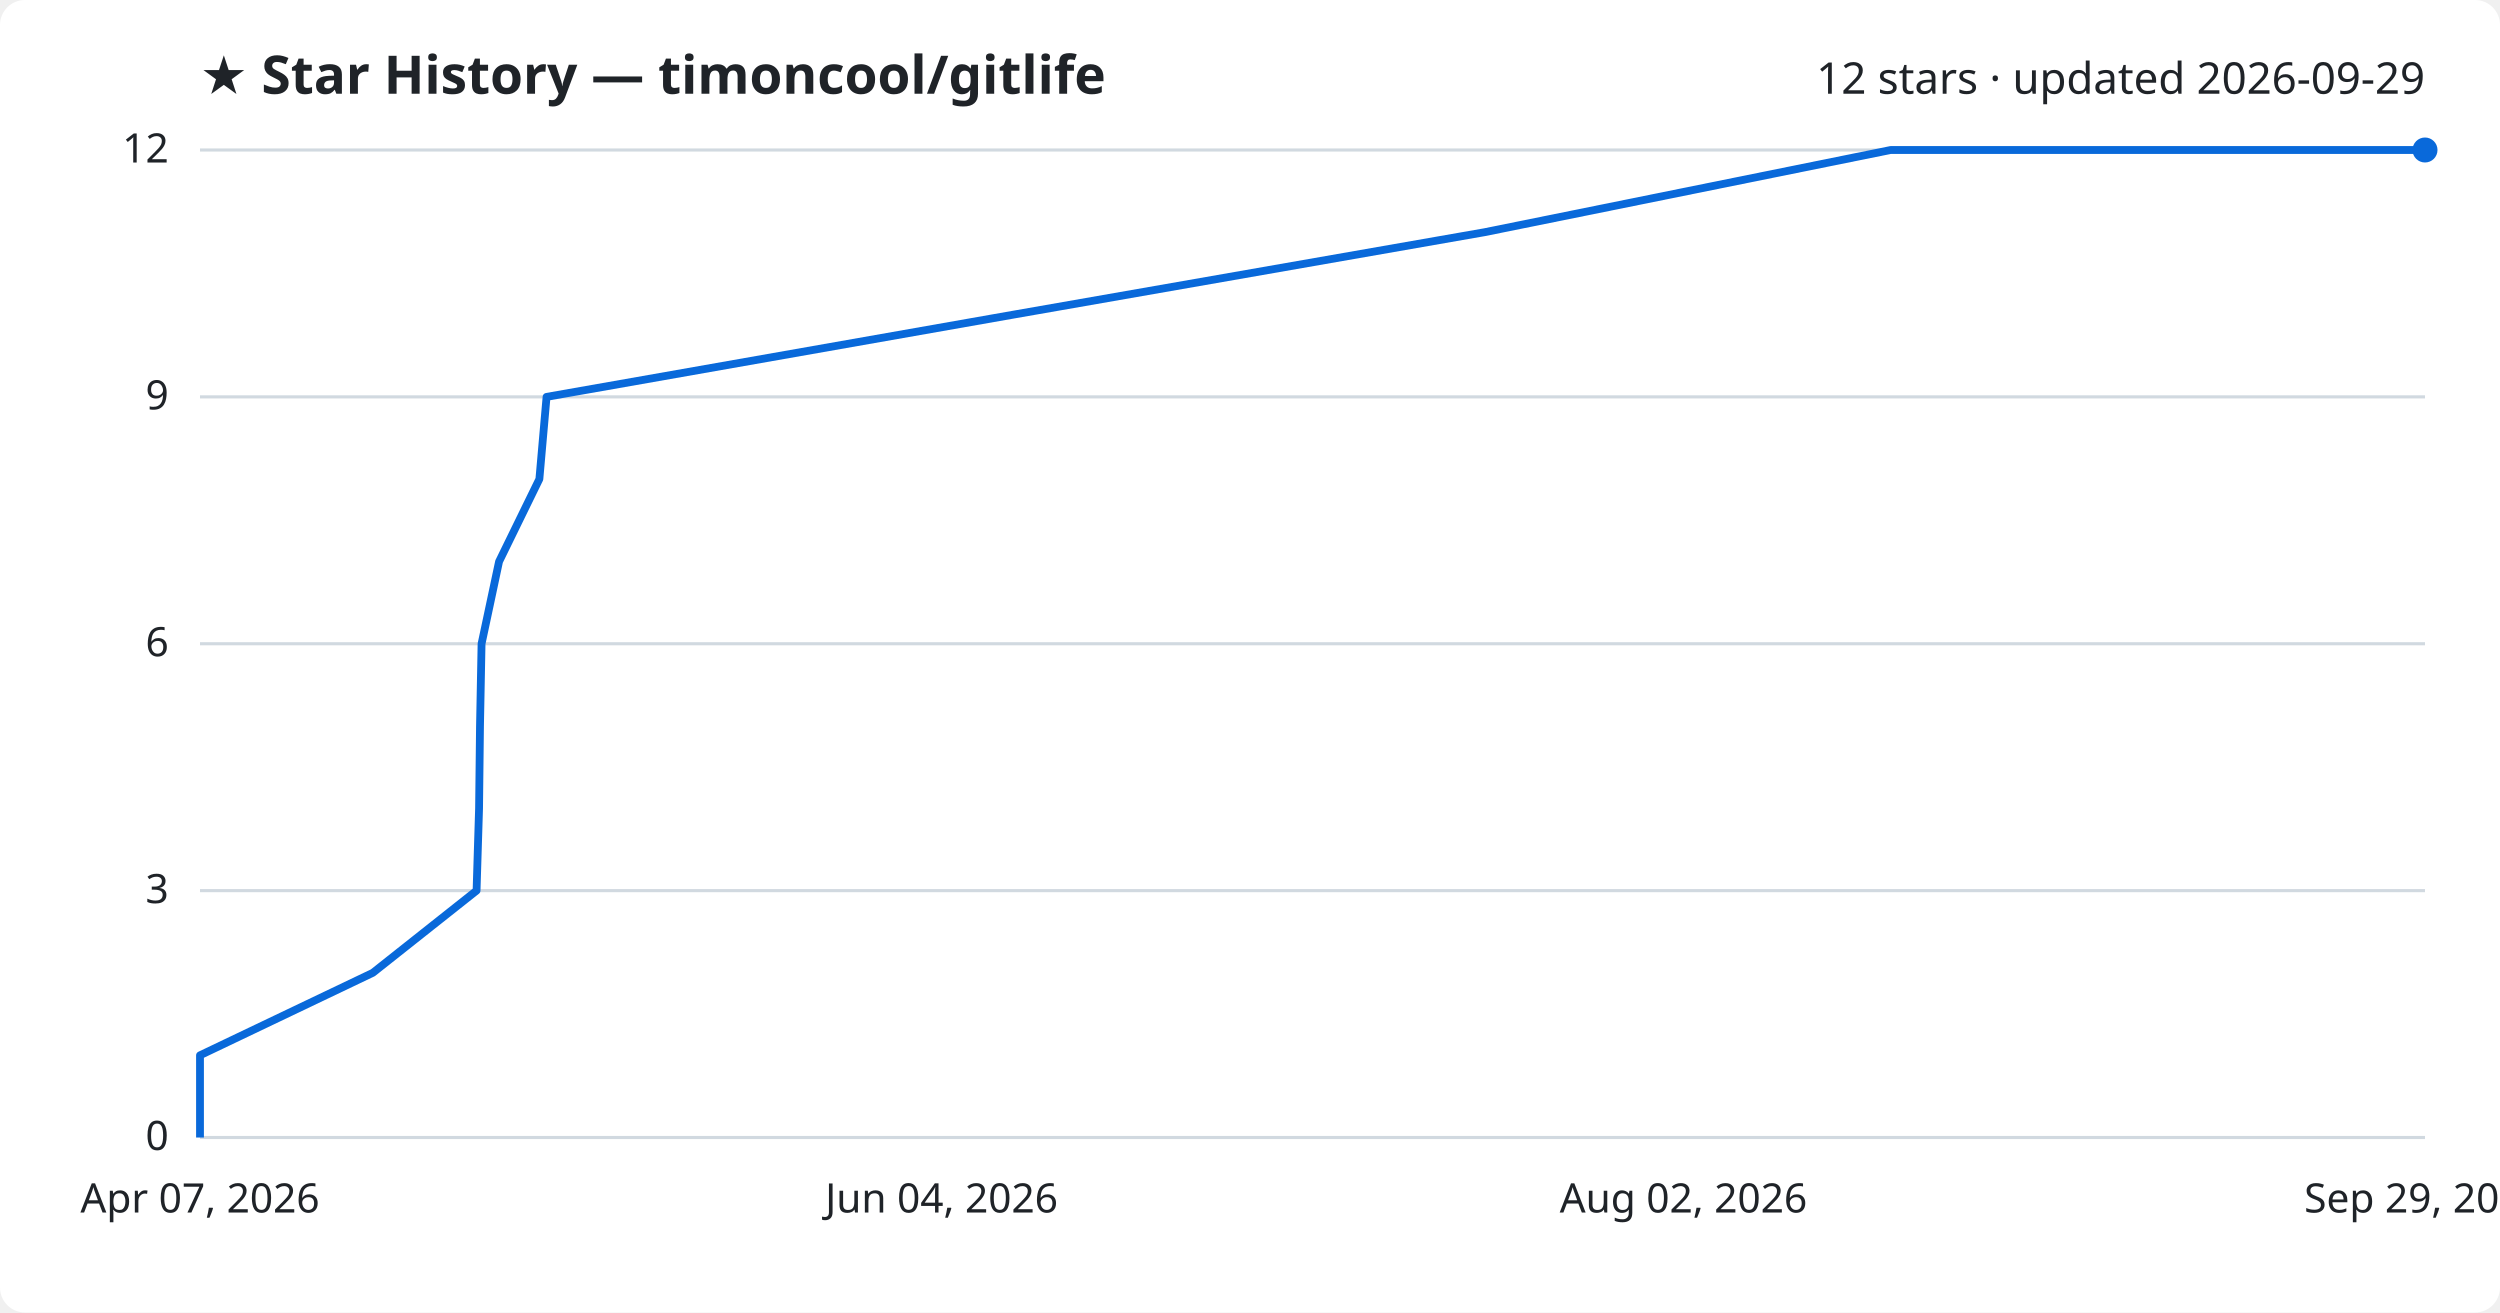
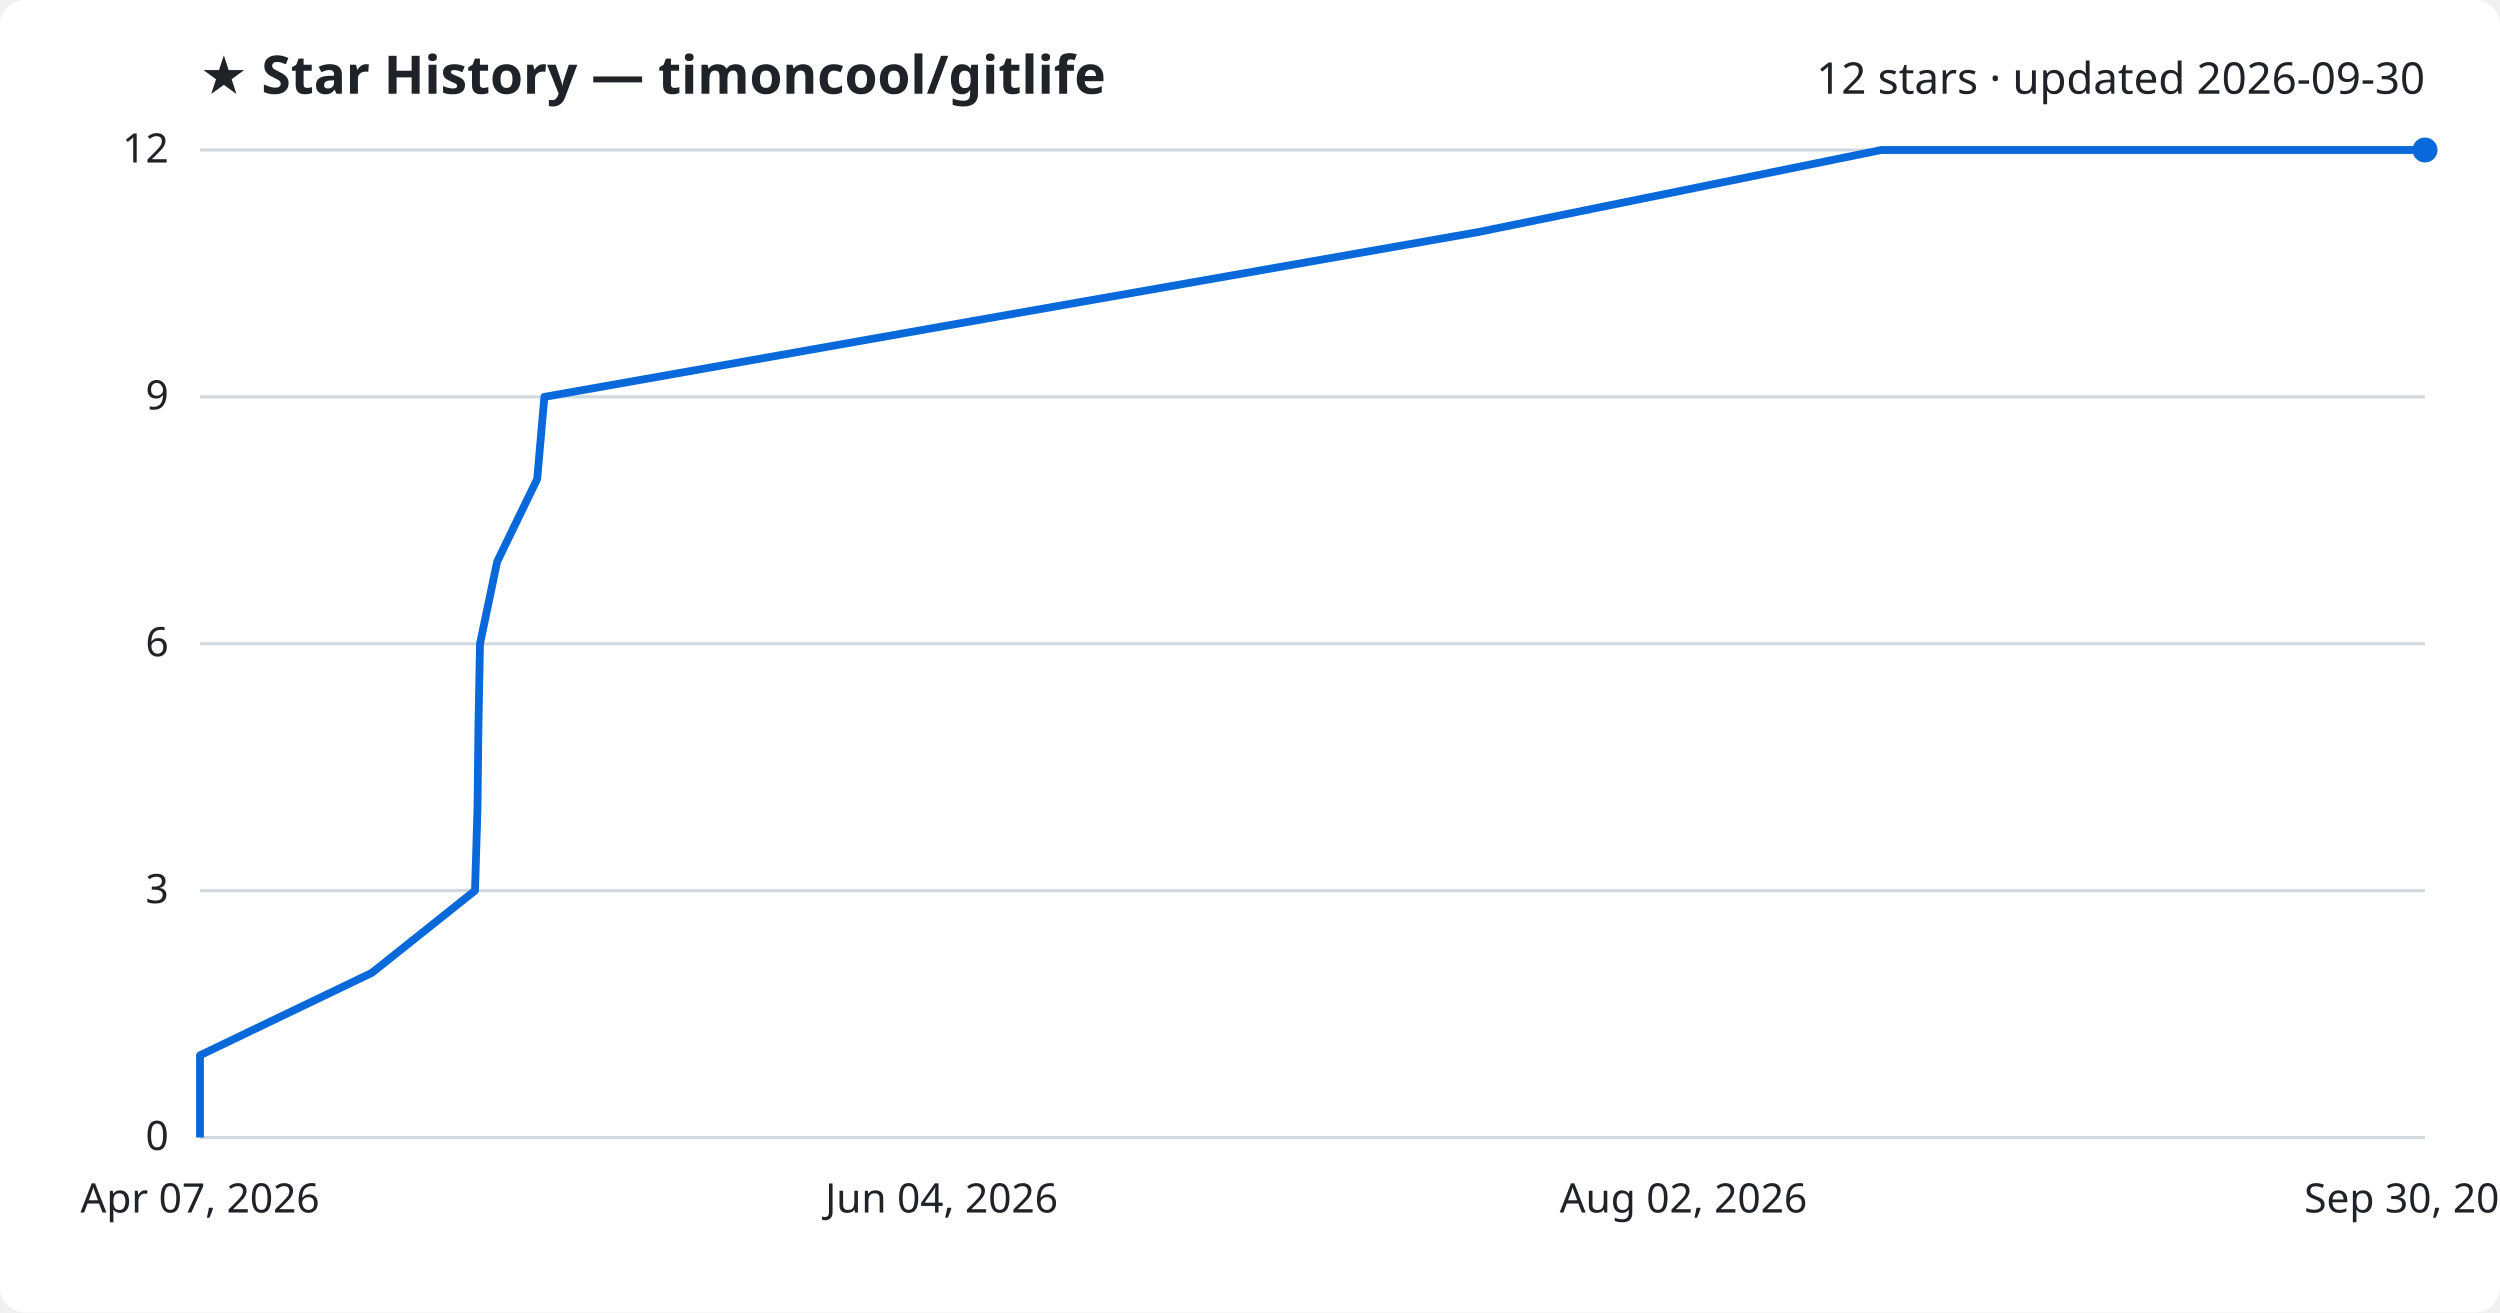
<svg xmlns="http://www.w3.org/2000/svg" viewBox="0 0 800 420" font-family="Segoe UI, sans-serif">
  <rect width="800" height="420" fill="#ffffff" rx="8" />
  <text x="64" y="30" fill="#1f2328" font-size="17" font-weight="700">★ Star History — timoncool/gitlife</text>
-   <text x="776" y="30" fill="#1f2328" font-size="14" text-anchor="end">12 stars · updated 2026-09-29</text>
+   <text x="776" y="30" fill="#1f2328" font-size="14" text-anchor="end">12 stars · updated 2026-09-30</text>
  <line x1="64" y1="364.0" x2="776" y2="364.0" stroke="#d1d9e0" stroke-width="1" />
  <text x="54" y="368.0" fill="#1f2328" font-size="13" text-anchor="end">0</text>
  <line x1="64" y1="285.0" x2="776" y2="285.0" stroke="#d1d9e0" stroke-width="1" />
  <text x="54" y="289.0" fill="#1f2328" font-size="13" text-anchor="end">3</text>
  <line x1="64" y1="206.0" x2="776" y2="206.0" stroke="#d1d9e0" stroke-width="1" />
  <text x="54" y="210.0" fill="#1f2328" font-size="13" text-anchor="end">6</text>
  <line x1="64" y1="127.0" x2="776" y2="127.0" stroke="#d1d9e0" stroke-width="1" />
  <text x="54" y="131.0" fill="#1f2328" font-size="13" text-anchor="end">9</text>
  <line x1="64" y1="48.0" x2="776" y2="48.0" stroke="#d1d9e0" stroke-width="1" />
  <text x="54" y="52.0" fill="#1f2328" font-size="13" text-anchor="end">12</text>
-   <path d="M64.0,364.0 L64.0,337.7 L119.3,311.3 L152.5,285.0 L153.3,258.7 L153.6,232.3 L154.1,206.0 L159.7,179.7 L172.6,153.3 L174.9,127.0 L324.2,100.7 L475.1,74.3 L605.0,48.0 L776.0,48.0" fill="none" stroke="#0969da" stroke-width="2.5" stroke-linejoin="round" />
+   <path d="M64.0,364.0 L64.0,337.7 L119.0,311.3 L152.0,285.0 L152.8,258.7 L153.1,232.3 L153.6,206.0 L159.1,179.7 L171.9,153.3 L174.2,127.0 L322.7,100.7 L472.8,74.3 L602.0,48.0 L776.0,48.0" fill="none" stroke="#0969da" stroke-width="2.5" stroke-linejoin="round" />
  <circle cx="776.0" cy="48.0" r="4" fill="#0969da" />
  <text x="64.0" y="388" fill="#1f2328" font-size="13" text-anchor="middle">Apr 07, 2026</text>
  <text x="301.3" y="388" fill="#1f2328" font-size="13" text-anchor="middle">Jun 04, 2026</text>
  <text x="538.7" y="388" fill="#1f2328" font-size="13" text-anchor="middle">Aug 02, 2026</text>
-   <text x="776.0" y="388" fill="#1f2328" font-size="13" text-anchor="middle">Sep 29, 2026</text>
+   <text x="776.0" y="388" fill="#1f2328" font-size="13" text-anchor="middle">Sep 30, 2026</text>
</svg>
